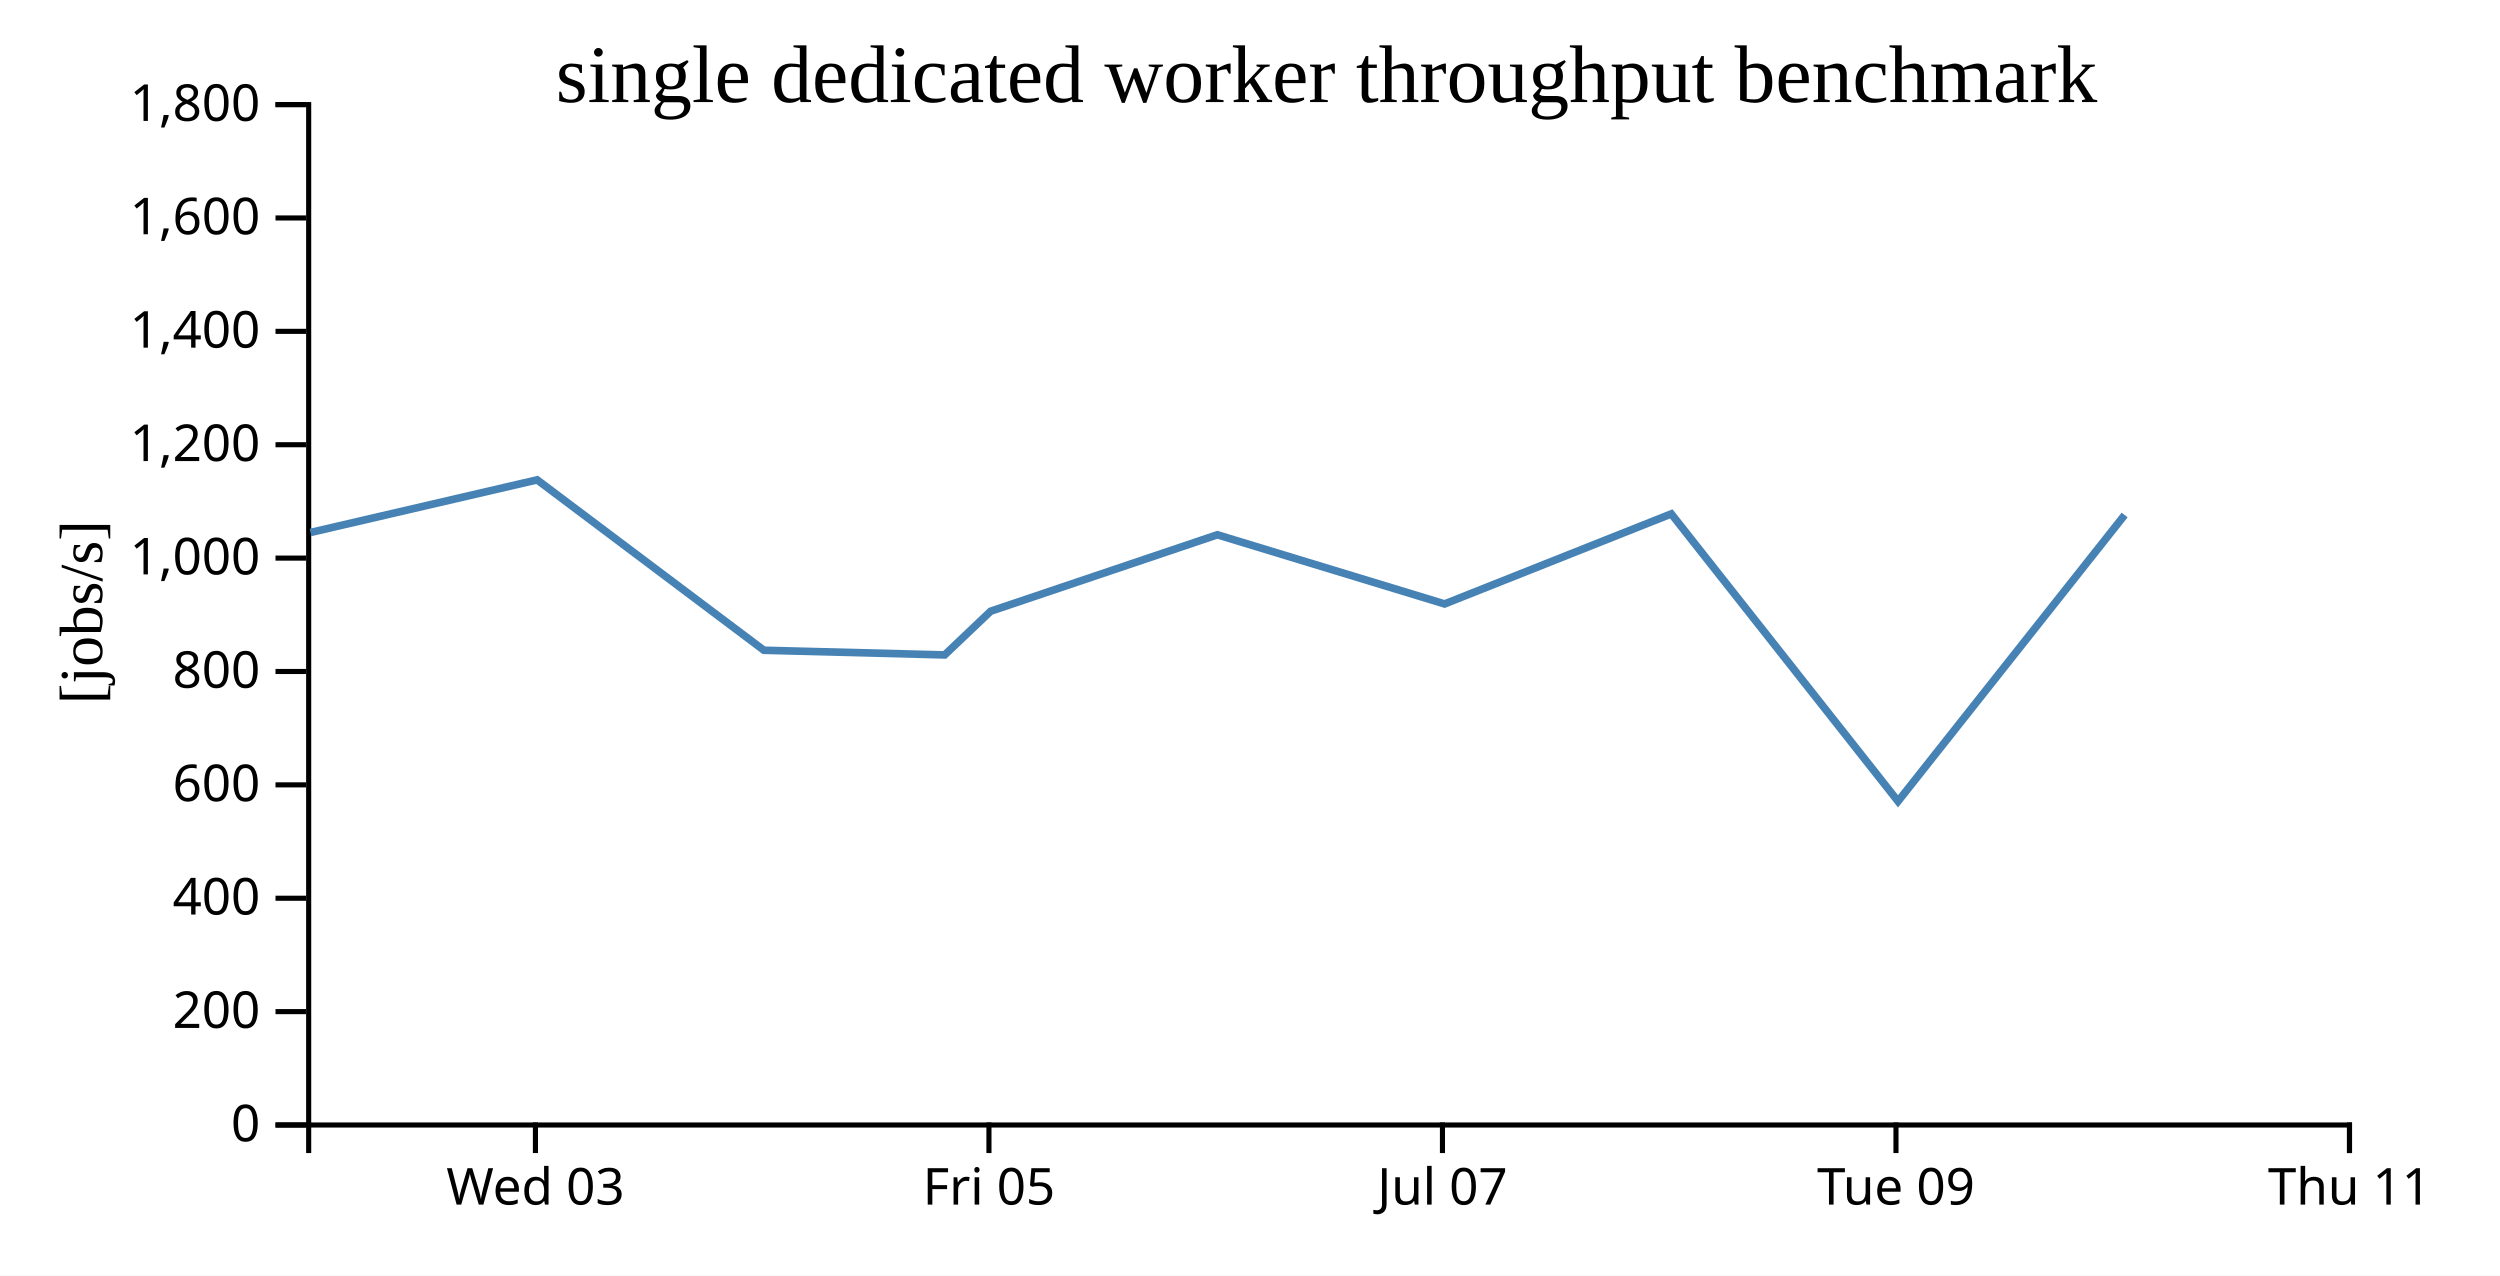
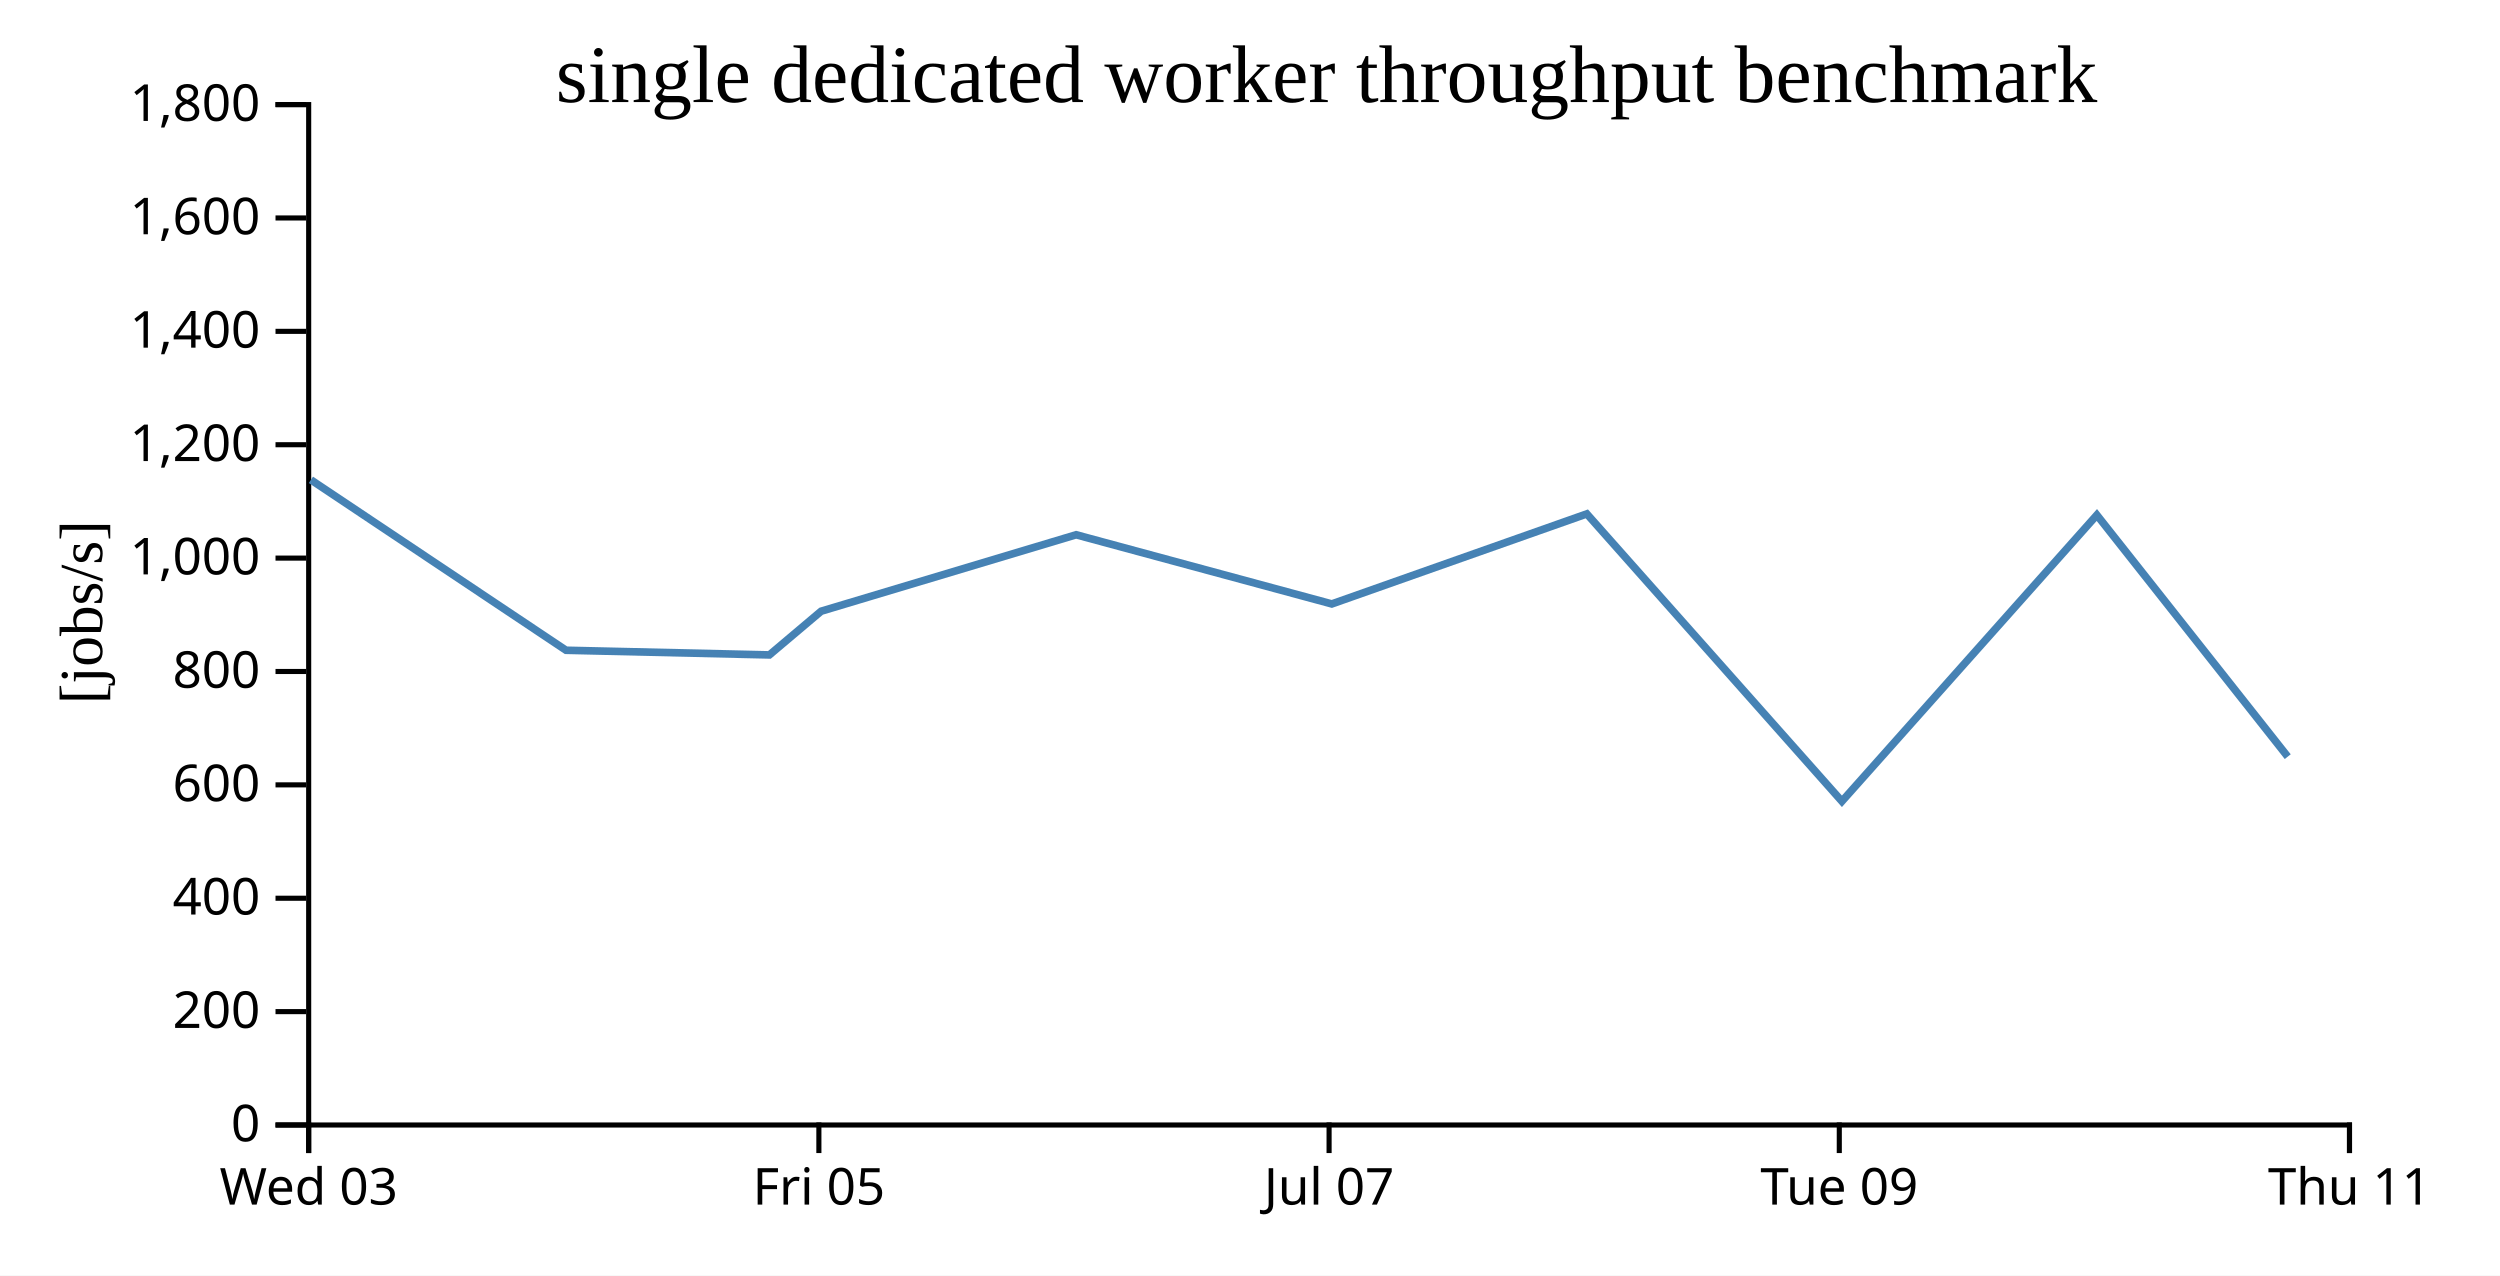
<svg xmlns="http://www.w3.org/2000/svg" width="490" height="250">
  <rect width="100%" height="100%" fill="white" />
  <g transform="translate(60,20)">
    <g transform="translate(0,200)" fill="none" font-size="10" font-family="sans-serif" text-anchor="middle">
      <path class="domain" stroke="currentColor" d="M0.5,6V0.5H400.5V6" />
-       <g class="tick" opacity="1" transform="translate(44.94444,0)">
+       <g class="tick" opacity="1" transform="translate(0.5,0)">
        <line stroke="currentColor" y2="6" />
        <text fill="currentColor" y="9" dy="0.71em">Wed 03</text>
      </g>
-       <g class="tick" opacity="1" transform="translate(133.8333,0)">
+       <g class="tick" opacity="1" transform="translate(100.5,0)">
        <line stroke="currentColor" y2="6" />
        <text fill="currentColor" y="9" dy="0.71em">Fri 05</text>
      </g>
-       <g class="tick" opacity="1" transform="translate(222.7222,0)">
+       <g class="tick" opacity="1" transform="translate(200.5,0)">
        <line stroke="currentColor" y2="6" />
        <text fill="currentColor" y="9" dy="0.71em">Jul 07</text>
      </g>
-       <g class="tick" opacity="1" transform="translate(311.6111,0)">
+       <g class="tick" opacity="1" transform="translate(300.5,0)">
        <line stroke="currentColor" y2="6" />
        <text fill="currentColor" y="9" dy="0.71em">Tue 09</text>
      </g>
      <g class="tick" opacity="1" transform="translate(400.5,0)">
        <line stroke="currentColor" y2="6" />
        <text fill="currentColor" y="9" dy="0.71em">Thu 11</text>
      </g>
    </g>
    <g fill="none" font-size="10" font-family="sans-serif" text-anchor="end">
      <path class="domain" stroke="currentColor" d="M-6,200.5H0.5V0.5H-6" />
      <g class="tick" opacity="1" transform="translate(0,200.5)">
        <line stroke="currentColor" x2="-6" />
        <text fill="currentColor" x="-9" dy="0.32em">0</text>
      </g>
      <g class="tick" opacity="1" transform="translate(0,178.2778)">
        <line stroke="currentColor" x2="-6" />
        <text fill="currentColor" x="-9" dy="0.32em">200</text>
      </g>
      <g class="tick" opacity="1" transform="translate(0,156.0556)">
        <line stroke="currentColor" x2="-6" />
        <text fill="currentColor" x="-9" dy="0.32em">400</text>
      </g>
      <g class="tick" opacity="1" transform="translate(0,133.8333)">
        <line stroke="currentColor" x2="-6" />
        <text fill="currentColor" x="-9" dy="0.32em">600</text>
      </g>
      <g class="tick" opacity="1" transform="translate(0,111.6111)">
        <line stroke="currentColor" x2="-6" />
        <text fill="currentColor" x="-9" dy="0.32em">800</text>
      </g>
      <g class="tick" opacity="1" transform="translate(0,89.38889)">
        <line stroke="currentColor" x2="-6" />
        <text fill="currentColor" x="-9" dy="0.32em">1,000</text>
      </g>
      <g class="tick" opacity="1" transform="translate(0,67.16667)">
        <line stroke="currentColor" x2="-6" />
        <text fill="currentColor" x="-9" dy="0.32em">1,200</text>
      </g>
      <g class="tick" opacity="1" transform="translate(0,44.94444)">
        <line stroke="currentColor" x2="-6" />
        <text fill="currentColor" x="-9" dy="0.32em">1,400</text>
      </g>
      <g class="tick" opacity="1" transform="translate(0,22.72222)">
        <line stroke="currentColor" x2="-6" />
        <text fill="currentColor" x="-9" dy="0.32em">1,600</text>
      </g>
      <g class="tick" opacity="1" transform="translate(0,0.5)">
        <line stroke="currentColor" x2="-6" />
        <text fill="currentColor" x="-9" dy="0.32em">1,800</text>
      </g>
    </g>
    <text text-anchor="middle" style="font-size: 12px" transform="rotate(-90)" y="-40" x="-100">[jobs/s]</text>
    <text text-anchor="middle" style="font-size: 16px" y="0" x="200">single dedicated worker throughput benchmark</text>
-     <path fill="none" stroke="steelblue" stroke-width="1.5" d="M0.856,84.366L45.274,74.051L89.726,107.451L125.156,108.364L134.171,99.798L178.593,84.815L223.138,98.372L267.569,80.722L312.014,137.055L356.429,80.94" />
+     <path fill="none" stroke="steelblue" stroke-width="1.5" d="M0.933,74.051L50.942,107.451L90.8,108.364L100.942,99.798L150.917,84.815L201.031,98.372L251.015,80.722L301.015,137.055L350.982,80.94L388.397,128.306" />
  </g>
</svg>
